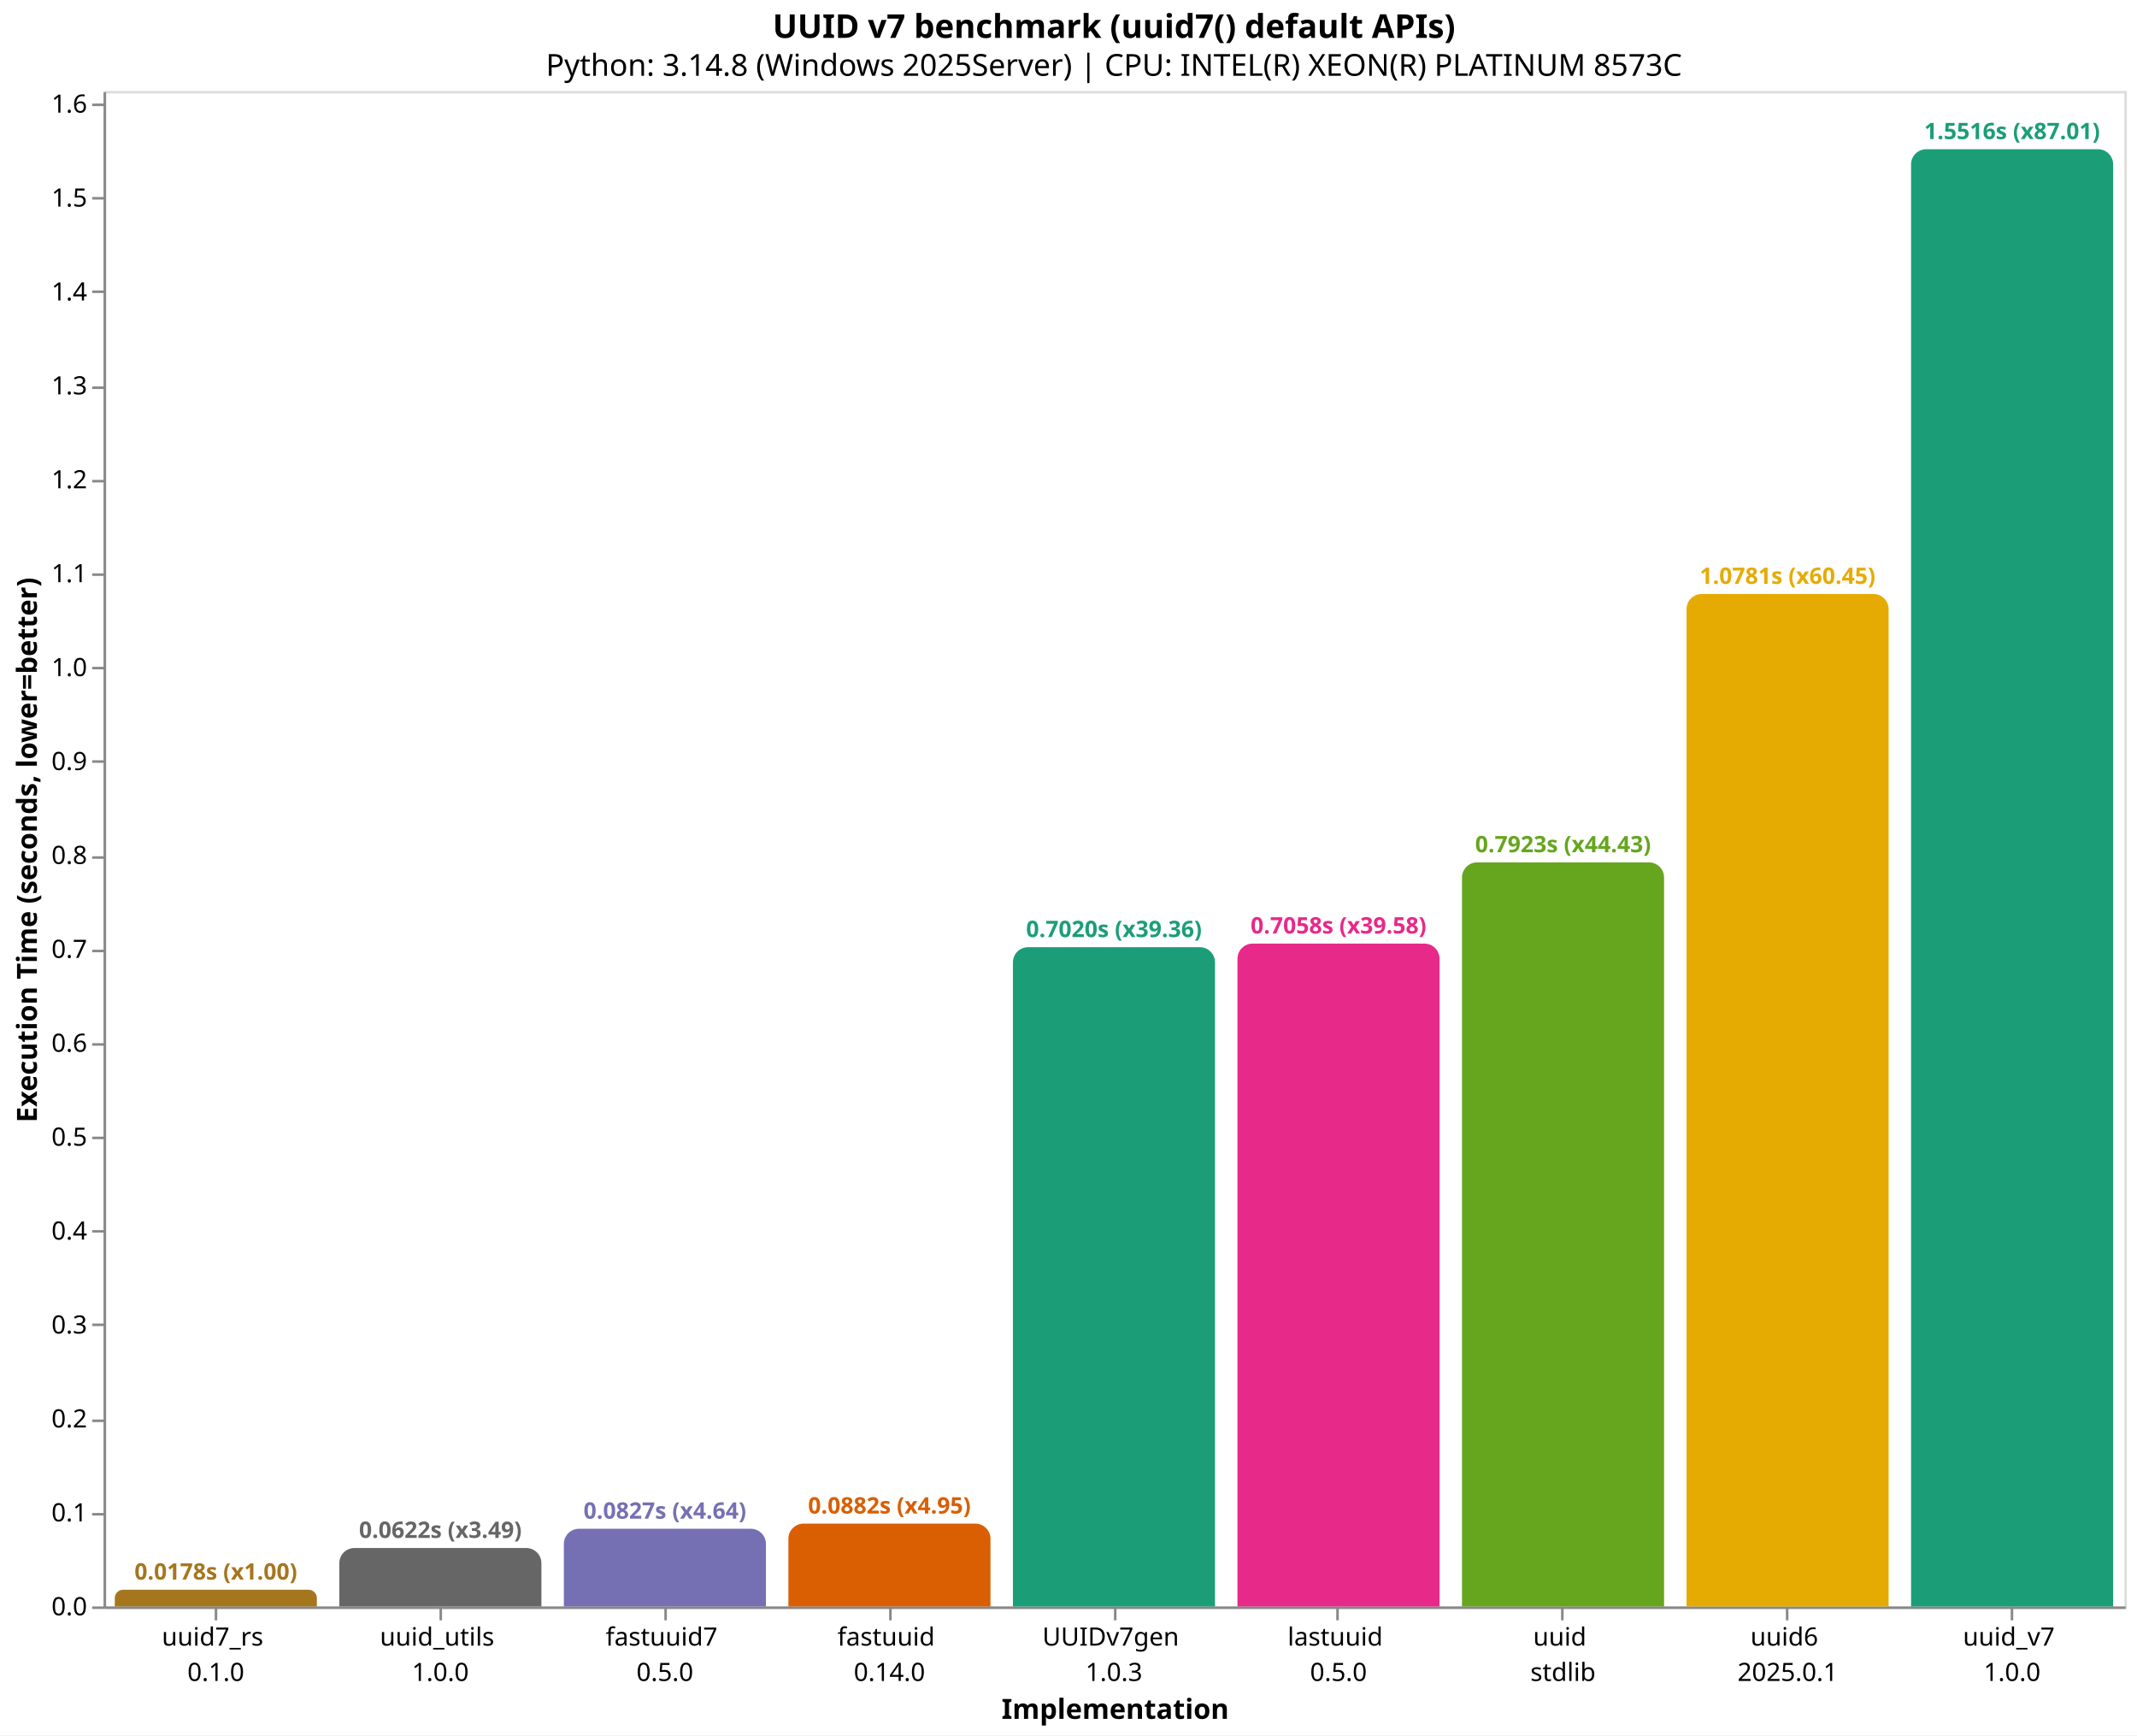
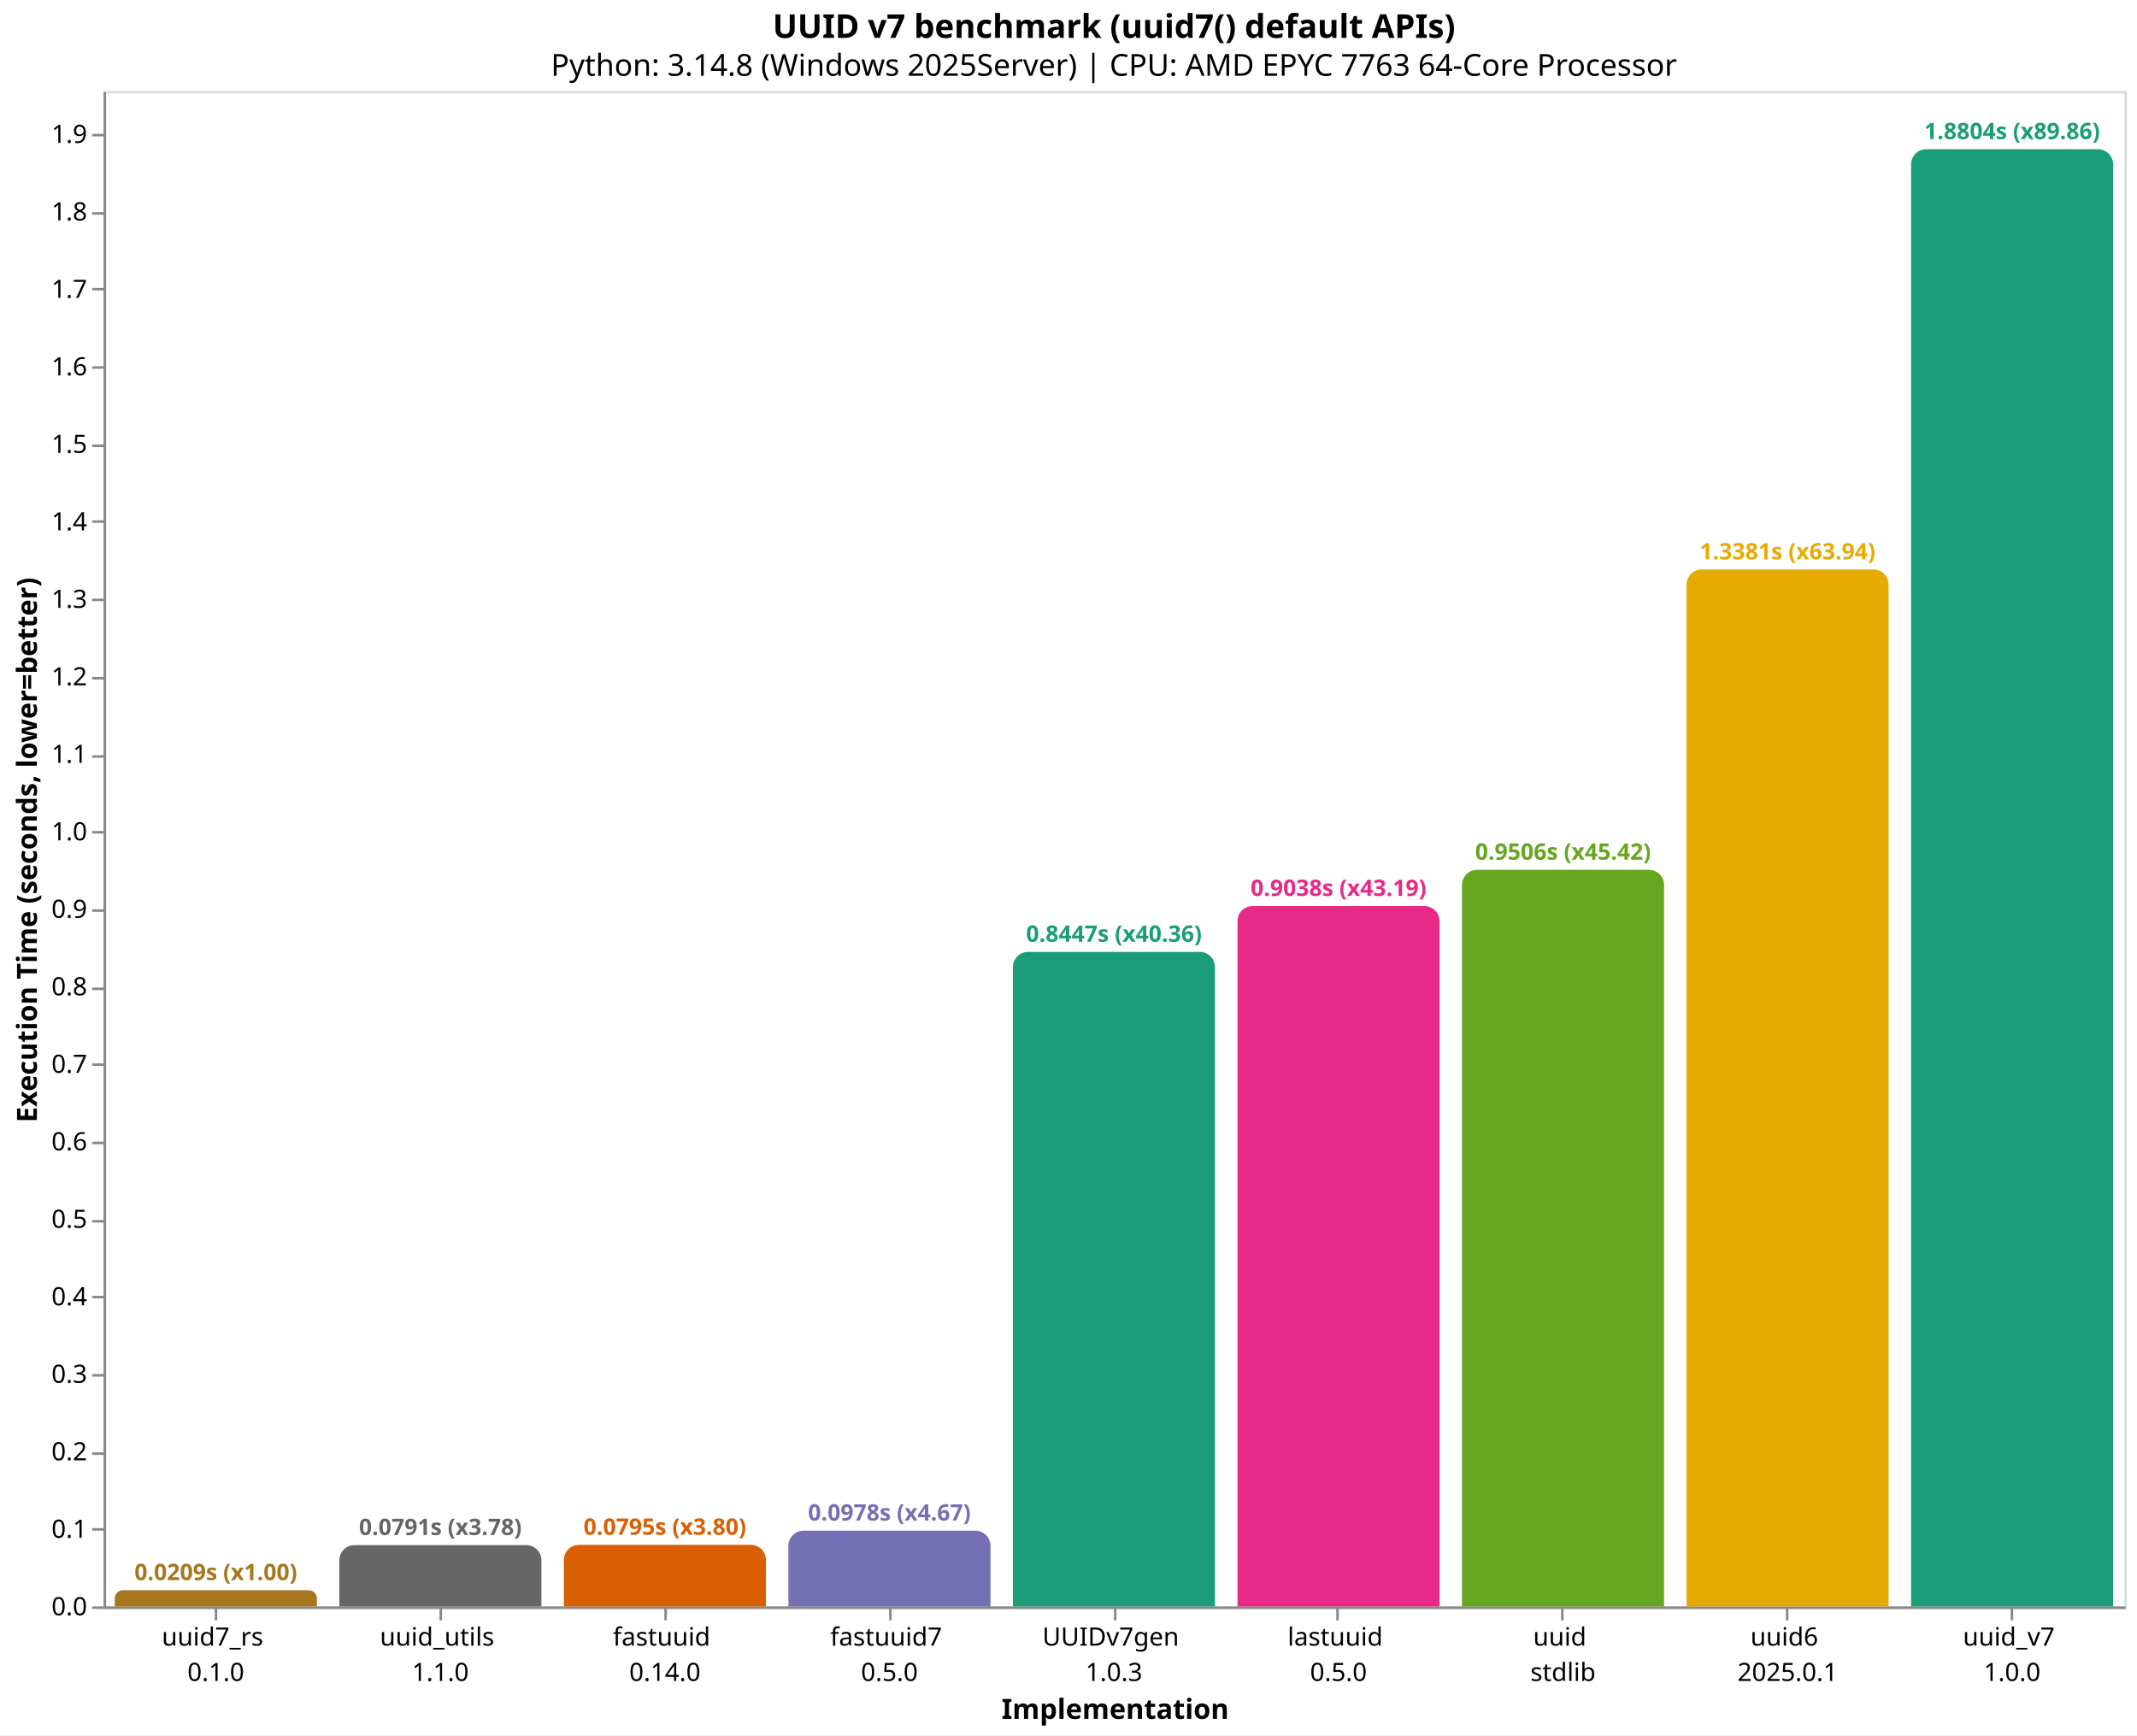
<svg xmlns="http://www.w3.org/2000/svg" version="1.1" class="marks" width="846" height="687" viewBox="0 0 846 687">
  <rect width="846" height="687" fill="white" />
  <g fill="none" stroke-miterlimit="10" transform="translate(41,36)">
    <g class="mark-group role-frame root" role="graphics-object" aria-roledescription="group mark container">
      <g transform="translate(0,0)">
        <path class="background" aria-hidden="true" d="M0.5,0.5h800v600h-800Z" stroke="#ddd" />
        <g>
-           <g class="mark-group role-axis" role="graphics-symbol" aria-roledescription="axis" aria-label="X-axis titled 'Implementation' for a discrete scale with 9 values: uuid7_rs&#10;0.1.0, uuid_utils&#10;1.0.0, fastuuid7&#10;0.5.0, fastuuid&#10;0.14.0, UUIDv7gen&#10;1.0.3, ending with uuid_v7&#10;1.0.0">
+           <g class="mark-group role-axis" role="graphics-symbol" aria-roledescription="axis" aria-label="X-axis titled 'Implementation' for a discrete scale with 9 values: uuid7_rs&#10;0.1.0, uuid_utils&#10;1.1.0, fastuuid&#10;0.14.0, fastuuid7&#10;0.5.0, UUIDv7gen&#10;1.0.3, ending with uuid_v7&#10;1.0.0">
            <g transform="translate(0.5,600.5)">
              <path class="background" aria-hidden="true" d="M0,0h0v0h0Z" pointer-events="none" />
              <g>
                <g class="mark-rule role-axis-tick" pointer-events="none">
                  <line transform="translate(44,0)" x2="0" y2="5" stroke="#888" stroke-width="1" opacity="1" />
                  <line transform="translate(133,0)" x2="0" y2="5" stroke="#888" stroke-width="1" opacity="1" />
                  <line transform="translate(222,0)" x2="0" y2="5" stroke="#888" stroke-width="1" opacity="1" />
                  <line transform="translate(311,0)" x2="0" y2="5" stroke="#888" stroke-width="1" opacity="1" />
                  <line transform="translate(400,0)" x2="0" y2="5" stroke="#888" stroke-width="1" opacity="1" />
                  <line transform="translate(488,0)" x2="0" y2="5" stroke="#888" stroke-width="1" opacity="1" />
                  <line transform="translate(577,0)" x2="0" y2="5" stroke="#888" stroke-width="1" opacity="1" />
                  <line transform="translate(666,0)" x2="0" y2="5" stroke="#888" stroke-width="1" opacity="1" />
                  <line transform="translate(755,0)" x2="0" y2="5" stroke="#888" stroke-width="1" opacity="1" />
                </g>
                <g class="mark-text role-axis-label" pointer-events="none">
                  <text text-anchor="middle" transform="translate(43.94444,15)" font-family="sans-serif" font-size="10px" fill="#000" opacity="1">
                    <tspan>uuid7_rs</tspan>
                    <tspan x="0" dy="14">0.1.0</tspan>
                  </text>
                  <text text-anchor="middle" transform="translate(132.8333,15)" font-family="sans-serif" font-size="10px" fill="#000" opacity="1">
                    <tspan>uuid_utils</tspan>
-                     <tspan x="0" dy="14">1.0.0</tspan>
+                     <tspan x="0" dy="14">1.1.0</tspan>
                  </text>
                  <text text-anchor="middle" transform="translate(221.7222,15)" font-family="sans-serif" font-size="10px" fill="#000" opacity="1">
+                     <tspan>fastuuid</tspan>
+                     <tspan x="0" dy="14">0.14.0</tspan>
+                   </text>
+                   <text text-anchor="middle" transform="translate(310.6111,15)" font-family="sans-serif" font-size="10px" fill="#000" opacity="1">
                    <tspan>fastuuid7</tspan>
                    <tspan x="0" dy="14">0.5.0</tspan>
-                   </text>
-                   <text text-anchor="middle" transform="translate(310.6111,15)" font-family="sans-serif" font-size="10px" fill="#000" opacity="1">
-                     <tspan>fastuuid</tspan>
-                     <tspan x="0" dy="14">0.14.0</tspan>
                  </text>
                  <text text-anchor="middle" transform="translate(399.5,15)" font-family="sans-serif" font-size="10px" fill="#000" opacity="1">
                    <tspan>UUIDv7gen</tspan>
                    <tspan x="0" dy="14">1.0.3</tspan>
                  </text>
                  <text text-anchor="middle" transform="translate(488.3889,15)" font-family="sans-serif" font-size="10px" fill="#000" opacity="1">
                    <tspan>lastuuid</tspan>
                    <tspan x="0" dy="14">0.5.0</tspan>
                  </text>
                  <text text-anchor="middle" transform="translate(577.2778,15)" font-family="sans-serif" font-size="10px" fill="#000" opacity="1">
                    <tspan>uuid</tspan>
                    <tspan x="0" dy="14">stdlib</tspan>
                  </text>
                  <text text-anchor="middle" transform="translate(666.1667,15)" font-family="sans-serif" font-size="10px" fill="#000" opacity="1">
                    <tspan>uuid6</tspan>
                    <tspan x="0" dy="14">2025.0.1</tspan>
                  </text>
                  <text text-anchor="middle" transform="translate(755.0556,15)" font-family="sans-serif" font-size="10px" fill="#000" opacity="1">
                    <tspan>uuid_v7</tspan>
                    <tspan x="0" dy="14">1.0.0</tspan>
                  </text>
                </g>
                <g class="mark-rule role-axis-domain" pointer-events="none">
                  <line transform="translate(0,0)" x2="800" y2="0" stroke="#888" stroke-width="1" opacity="1" />
                </g>
                <g class="mark-text role-axis-title" pointer-events="none">
                  <text text-anchor="middle" transform="translate(400,44)" font-family="sans-serif" font-size="11px" font-weight="bold" fill="#000" opacity="1">Implementation</text>
                </g>
              </g>
              <path class="foreground" aria-hidden="true" d="" pointer-events="none" display="none" />
            </g>
          </g>
-           <g class="mark-group role-axis" role="graphics-symbol" aria-roledescription="axis" aria-label="Y-axis titled 'Execution Time (seconds, lower=better)' for a linear scale with values from 0.0 to 1.6">
+           <g class="mark-group role-axis" role="graphics-symbol" aria-roledescription="axis" aria-label="Y-axis titled 'Execution Time (seconds, lower=better)' for a linear scale with values from 0.0 to 2.0">
            <g transform="translate(0.5,0.5)">
              <path class="background" aria-hidden="true" d="M0,0h0v0h0Z" pointer-events="none" />
              <g>
                <g class="mark-rule role-axis-tick" pointer-events="none">
                  <line transform="translate(0,600)" x2="-5" y2="0" stroke="#888" stroke-width="1" opacity="1" />
-                   <line transform="translate(0,563)" x2="-5" y2="0" stroke="#888" stroke-width="1" opacity="1" />
-                   <line transform="translate(0,526)" x2="-5" y2="0" stroke="#888" stroke-width="1" opacity="1" />
-                   <line transform="translate(0,488)" x2="-5" y2="0" stroke="#888" stroke-width="1" opacity="1" />
-                   <line transform="translate(0,451)" x2="-5" y2="0" stroke="#888" stroke-width="1" opacity="1" />
-                   <line transform="translate(0,414)" x2="-5" y2="0" stroke="#888" stroke-width="1" opacity="1" />
-                   <line transform="translate(0,377)" x2="-5" y2="0" stroke="#888" stroke-width="1" opacity="1" />
-                   <line transform="translate(0,340)" x2="-5" y2="0" stroke="#888" stroke-width="1" opacity="1" />
-                   <line transform="translate(0,303)" x2="-5" y2="0" stroke="#888" stroke-width="1" opacity="1" />
-                   <line transform="translate(0,265)" x2="-5" y2="0" stroke="#888" stroke-width="1" opacity="1" />
-                   <line transform="translate(0,228)" x2="-5" y2="0" stroke="#888" stroke-width="1" opacity="1" />
-                   <line transform="translate(0,191)" x2="-5" y2="0" stroke="#888" stroke-width="1" opacity="1" />
-                   <line transform="translate(0,154)" x2="-5" y2="0" stroke="#888" stroke-width="1" opacity="1" />
-                   <line transform="translate(0,117)" x2="-5" y2="0" stroke="#888" stroke-width="1" opacity="1" />
-                   <line transform="translate(0,79)" x2="-5" y2="0" stroke="#888" stroke-width="1" opacity="1" />
-                   <line transform="translate(0,42)" x2="-5" y2="0" stroke="#888" stroke-width="1" opacity="1" />
-                   <line transform="translate(0,5)" x2="-5" y2="0" stroke="#888" stroke-width="1" opacity="1" />
+                   <line transform="translate(0,569)" x2="-5" y2="0" stroke="#888" stroke-width="1" opacity="1" />
+                   <line transform="translate(0,539)" x2="-5" y2="0" stroke="#888" stroke-width="1" opacity="1" />
+                   <line transform="translate(0,508)" x2="-5" y2="0" stroke="#888" stroke-width="1" opacity="1" />
+                   <line transform="translate(0,477)" x2="-5" y2="0" stroke="#888" stroke-width="1" opacity="1" />
+                   <line transform="translate(0,447)" x2="-5" y2="0" stroke="#888" stroke-width="1" opacity="1" />
+                   <line transform="translate(0,416)" x2="-5" y2="0" stroke="#888" stroke-width="1" opacity="1" />
+                   <line transform="translate(0,385)" x2="-5" y2="0" stroke="#888" stroke-width="1" opacity="1" />
+                   <line transform="translate(0,355)" x2="-5" y2="0" stroke="#888" stroke-width="1" opacity="1" />
+                   <line transform="translate(0,324)" x2="-5" y2="0" stroke="#888" stroke-width="1" opacity="1" />
+                   <line transform="translate(0,293)" x2="-5" y2="0" stroke="#888" stroke-width="1" opacity="1" />
+                   <line transform="translate(0,263)" x2="-5" y2="0" stroke="#888" stroke-width="1" opacity="1" />
+                   <line transform="translate(0,232)" x2="-5" y2="0" stroke="#888" stroke-width="1" opacity="1" />
+                   <line transform="translate(0,201)" x2="-5" y2="0" stroke="#888" stroke-width="1" opacity="1" />
+                   <line transform="translate(0,170)" x2="-5" y2="0" stroke="#888" stroke-width="1" opacity="1" />
+                   <line transform="translate(0,140)" x2="-5" y2="0" stroke="#888" stroke-width="1" opacity="1" />
+                   <line transform="translate(0,109)" x2="-5" y2="0" stroke="#888" stroke-width="1" opacity="1" />
+                   <line transform="translate(0,78)" x2="-5" y2="0" stroke="#888" stroke-width="1" opacity="1" />
+                   <line transform="translate(0,48)" x2="-5" y2="0" stroke="#888" stroke-width="1" opacity="1" />
+                   <line transform="translate(0,17)" x2="-5" y2="0" stroke="#888" stroke-width="1" opacity="1" />
                </g>
                <g class="mark-text role-axis-label" pointer-events="none">
                  <text text-anchor="end" transform="translate(-7,603)" font-family="sans-serif" font-size="10px" fill="#000" opacity="1">0.0</text>
-                   <text text-anchor="end" transform="translate(-7,565.8186)" font-family="sans-serif" font-size="10px" fill="#000" opacity="1">0.1</text>
-                   <text text-anchor="end" transform="translate(-7,528.6373)" font-family="sans-serif" font-size="10px" fill="#000" opacity="1">0.2</text>
-                   <text text-anchor="end" transform="translate(-7,491.4559)" font-family="sans-serif" font-size="10px" fill="#000" opacity="1">0.3</text>
-                   <text text-anchor="end" transform="translate(-7,454.2745)" font-family="sans-serif" font-size="10px" fill="#000" opacity="1">0.4</text>
-                   <text text-anchor="end" transform="translate(-7,417.0932)" font-family="sans-serif" font-size="10px" fill="#000" opacity="1">0.5</text>
-                   <text text-anchor="end" transform="translate(-7,379.9118)" font-family="sans-serif" font-size="10px" fill="#000" opacity="1">0.6</text>
-                   <text text-anchor="end" transform="translate(-7,342.7304)" font-family="sans-serif" font-size="10px" fill="#000" opacity="1">0.7</text>
-                   <text text-anchor="end" transform="translate(-7,305.549)" font-family="sans-serif" font-size="10px" fill="#000" opacity="1">0.8</text>
-                   <text text-anchor="end" transform="translate(-7,268.3677)" font-family="sans-serif" font-size="10px" fill="#000" opacity="1">0.9</text>
-                   <text text-anchor="end" transform="translate(-7,231.1863)" font-family="sans-serif" font-size="10px" fill="#000" opacity="1">1.0</text>
-                   <text text-anchor="end" transform="translate(-7,194.0049)" font-family="sans-serif" font-size="10px" fill="#000" opacity="1">1.1</text>
-                   <text text-anchor="end" transform="translate(-7,156.8236)" font-family="sans-serif" font-size="10px" fill="#000" opacity="1">1.2</text>
-                   <text text-anchor="end" transform="translate(-7,119.6422)" font-family="sans-serif" font-size="10px" fill="#000" opacity="1">1.3</text>
-                   <text text-anchor="end" transform="translate(-7,82.46083)" font-family="sans-serif" font-size="10px" fill="#000" opacity="1">1.4</text>
-                   <text text-anchor="end" transform="translate(-7,45.27946)" font-family="sans-serif" font-size="10px" fill="#000" opacity="1">1.5</text>
-                   <text text-anchor="end" transform="translate(-7,8.098095)" font-family="sans-serif" font-size="10px" fill="#000" opacity="1">1.6</text>
+                   <text text-anchor="end" transform="translate(-7,572.3196)" font-family="sans-serif" font-size="10px" fill="#000" opacity="1">0.1</text>
+                   <text text-anchor="end" transform="translate(-7,541.6392)" font-family="sans-serif" font-size="10px" fill="#000" opacity="1">0.2</text>
+                   <text text-anchor="end" transform="translate(-7,510.9589)" font-family="sans-serif" font-size="10px" fill="#000" opacity="1">0.3</text>
+                   <text text-anchor="end" transform="translate(-7,480.2785)" font-family="sans-serif" font-size="10px" fill="#000" opacity="1">0.4</text>
+                   <text text-anchor="end" transform="translate(-7,449.5981)" font-family="sans-serif" font-size="10px" fill="#000" opacity="1">0.5</text>
+                   <text text-anchor="end" transform="translate(-7,418.9177)" font-family="sans-serif" font-size="10px" fill="#000" opacity="1">0.6</text>
+                   <text text-anchor="end" transform="translate(-7,388.2374)" font-family="sans-serif" font-size="10px" fill="#000" opacity="1">0.7</text>
+                   <text text-anchor="end" transform="translate(-7,357.557)" font-family="sans-serif" font-size="10px" fill="#000" opacity="1">0.8</text>
+                   <text text-anchor="end" transform="translate(-7,326.8766)" font-family="sans-serif" font-size="10px" fill="#000" opacity="1">0.9</text>
+                   <text text-anchor="end" transform="translate(-7,296.1962)" font-family="sans-serif" font-size="10px" fill="#000" opacity="1">1.0</text>
+                   <text text-anchor="end" transform="translate(-7,265.5159)" font-family="sans-serif" font-size="10px" fill="#000" opacity="1">1.1</text>
+                   <text text-anchor="end" transform="translate(-7,234.8355)" font-family="sans-serif" font-size="10px" fill="#000" opacity="1">1.2</text>
+                   <text text-anchor="end" transform="translate(-7,204.1551)" font-family="sans-serif" font-size="10px" fill="#000" opacity="1">1.3</text>
+                   <text text-anchor="end" transform="translate(-7,173.4747)" font-family="sans-serif" font-size="10px" fill="#000" opacity="1">1.4</text>
+                   <text text-anchor="end" transform="translate(-7,142.7943)" font-family="sans-serif" font-size="10px" fill="#000" opacity="1">1.5</text>
+                   <text text-anchor="end" transform="translate(-7,112.114)" font-family="sans-serif" font-size="10px" fill="#000" opacity="1">1.6</text>
+                   <text text-anchor="end" transform="translate(-7,81.43359)" font-family="sans-serif" font-size="10px" fill="#000" opacity="1">1.7</text>
+                   <text text-anchor="end" transform="translate(-7,50.75321)" font-family="sans-serif" font-size="10px" fill="#000" opacity="1">1.8</text>
+                   <text text-anchor="end" transform="translate(-7,20.07283)" font-family="sans-serif" font-size="10px" fill="#000" opacity="1">1.9</text>
                </g>
                <g class="mark-rule role-axis-domain" pointer-events="none">
                  <line transform="translate(0,600)" x2="0" y2="-600" stroke="#888" stroke-width="1" opacity="1" />
                </g>
                <g class="mark-text role-axis-title" pointer-events="none">
                  <text text-anchor="middle" transform="translate(-24.90137,300) rotate(-90) translate(0,-2)" font-family="sans-serif" font-size="11px" font-weight="bold" fill="#000" opacity="1">Execution Time (seconds, lower=better)</text>
                </g>
              </g>
              <path class="foreground" aria-hidden="true" d="" pointer-events="none" display="none" />
            </g>
          </g>
          <g class="mark-group role-scope" role="graphics-object" aria-roledescription="group mark container">
-             <g transform="translate(4.444444,593.3693)">
-               <path class="background" aria-hidden="true" d="M3.315,0L76.685,0C78.514,0,80,1.486,80,3.315L80,6.631C80,6.631,80,6.631,80,6.631L0,6.631C0,6.631,0,6.631,0,6.631L0,3.315C0,1.486,1.486,0,3.315,0Z" />
+             <g transform="translate(4.444444,593.5797)">
+               <path class="background" aria-hidden="true" d="M3.21,0L76.79,0C78.562,0,80,1.438,80,3.21L80,6.42C80,6.42,80,6.42,80,6.42L0,6.42C0,6.42,0,6.42,0,6.42L0,3.21C0,1.438,1.438,0,3.21,0Z" />
              <g clip-path="url(#clip1)">
                <g class="mark-group role-scope" role="graphics-object" aria-roledescription="group mark container">
-                   <g transform="translate(0,-593.3693)">
-                     <path class="background" aria-hidden="true" d="M0,0h80v0h-80Z" />
-                     <g>
-                       <g class="mark-rect role-mark layer_0_marks" role="graphics-object" aria-roledescription="rect mark container">
-                         <path aria-label="Implementation: uuid7_rs&#10;0.1.0; Execution Time (seconds, lower=better): 0.0178334; implementation: uuid7_rs; Execution Time (s): 0.0178; Slowdown: 1.00" role="graphics-symbol" aria-roledescription="bar" d="M0,593.369h80v6.631h-80Z" fill="#a6761d" />
-                       </g>
-                     </g>
-                     <path class="foreground" aria-hidden="true" d="" display="none" />
-                   </g>
-                 </g>
-               </g>
-               <path class="foreground" aria-hidden="true" d="" display="none" />
-             </g>
-             <g transform="translate(93.33333,576.8626)">
-               <path class="background" aria-hidden="true" d="M6,0L74,0C77.311,0,80,2.689,80,6L80,23.137C80,23.137,80,23.137,80,23.137L0,23.137C0,23.137,0,23.137,0,23.137L0,6C0,2.689,2.689,0,6,0Z" />
+                   <g transform="translate(0,-593.5797)">
+                     <path class="background" aria-hidden="true" d="M0,0h80v0h-80Z" />
+                     <g>
+                       <g class="mark-rect role-mark layer_0_marks" role="graphics-object" aria-roledescription="rect mark container">
+                         <path aria-label="Implementation: uuid7_rs&#10;0.1.0; Execution Time (seconds, lower=better): 0.0209265; implementation: uuid7_rs; Execution Time (s): 0.0209; Slowdown: 1.00" role="graphics-symbol" aria-roledescription="bar" d="M0,593.58h80v6.42h-80Z" fill="#a6761d" />
+                       </g>
+                     </g>
+                     <path class="foreground" aria-hidden="true" d="" display="none" />
+                   </g>
+                 </g>
+               </g>
+               <path class="foreground" aria-hidden="true" d="" display="none" />
+             </g>
+             <g transform="translate(93.33333,575.7233)">
+               <path class="background" aria-hidden="true" d="M6,0L74,0C77.311,0,80,2.689,80,6L80,24.277C80,24.277,80,24.277,80,24.277L0,24.277C0,24.277,0,24.277,0,24.277L0,6C0,2.689,2.689,0,6,0Z" />
              <g clip-path="url(#clip2)">
                <g class="mark-group role-scope" role="graphics-object" aria-roledescription="group mark container">
-                   <g transform="translate(0,-576.8626)">
-                     <path class="background" aria-hidden="true" d="M0,0h80v0h-80Z" />
-                     <g>
-                       <g class="mark-rect role-mark layer_0_marks" role="graphics-object" aria-roledescription="rect mark container">
-                         <path aria-label="Implementation: uuid_utils&#10;1.0.0; Execution Time (seconds, lower=better): 0.0622286; implementation: uuid_utils; Execution Time (s): 0.0622; Slowdown: 3.49" role="graphics-symbol" aria-roledescription="bar" d="M0,576.863h80v23.137h-80Z" fill="#666666" />
-                       </g>
-                     </g>
-                     <path class="foreground" aria-hidden="true" d="" display="none" />
-                   </g>
-                 </g>
-               </g>
-               <path class="foreground" aria-hidden="true" d="" display="none" />
-             </g>
-             <g transform="translate(182.2222,569.2471)">
-               <path class="background" aria-hidden="true" d="M6,0L74,0C77.311,0,80,2.689,80,6L80,30.753C80,30.753,80,30.753,80,30.753L0,30.753C0,30.753,0,30.753,0,30.753L0,6C0,2.689,2.689,0,6,0Z" />
+                   <g transform="translate(0,-575.7233)">
+                     <path class="background" aria-hidden="true" d="M0,0h80v0h-80Z" />
+                     <g>
+                       <g class="mark-rect role-mark layer_0_marks" role="graphics-object" aria-roledescription="rect mark container">
+                         <path aria-label="Implementation: uuid_utils&#10;1.1.0; Execution Time (seconds, lower=better): 0.0791277; implementation: uuid_utils; Execution Time (s): 0.0791; Slowdown: 3.78" role="graphics-symbol" aria-roledescription="bar" d="M0,575.723h80v24.277h-80Z" fill="#666666" />
+                       </g>
+                     </g>
+                     <path class="foreground" aria-hidden="true" d="" display="none" />
+                   </g>
+                 </g>
+               </g>
+               <path class="foreground" aria-hidden="true" d="" display="none" />
+             </g>
+             <g transform="translate(182.2222,575.6168)">
+               <path class="background" aria-hidden="true" d="M6,0L74,0C77.311,0,80,2.689,80,6L80,24.383C80,24.383,80,24.383,80,24.383L0,24.383C0,24.383,0,24.383,0,24.383L0,6C0,2.689,2.689,0,6,0Z" />
              <g clip-path="url(#clip3)">
                <g class="mark-group role-scope" role="graphics-object" aria-roledescription="group mark container">
-                   <g transform="translate(0,-569.2471)">
-                     <path class="background" aria-hidden="true" d="M0,0h80v0h-80Z" />
-                     <g>
-                       <g class="mark-rect role-mark layer_0_marks" role="graphics-object" aria-roledescription="rect mark container">
-                         <path aria-label="Implementation: fastuuid7&#10;0.5.0; Execution Time (seconds, lower=better): 0.0827104; implementation: fastuuid7; Execution Time (s): 0.0827; Slowdown: 4.64" role="graphics-symbol" aria-roledescription="bar" d="M0,569.247h80v30.753h-80Z" fill="#7570b3" />
-                       </g>
-                     </g>
-                     <path class="foreground" aria-hidden="true" d="" display="none" />
-                   </g>
-                 </g>
-               </g>
-               <path class="foreground" aria-hidden="true" d="" display="none" />
-             </g>
-             <g transform="translate(271.1111,567.209)">
-               <path class="background" aria-hidden="true" d="M6,0L74,0C77.311,0,80,2.689,80,6L80,32.791C80,32.791,80,32.791,80,32.791L0,32.791C0,32.791,0,32.791,0,32.791L0,6C0,2.689,2.689,0,6,0Z" />
+                   <g transform="translate(0,-575.6168)">
+                     <path class="background" aria-hidden="true" d="M0,0h80v0h-80Z" />
+                     <g>
+                       <g class="mark-rect role-mark layer_0_marks" role="graphics-object" aria-roledescription="rect mark container">
+                         <path aria-label="Implementation: fastuuid&#10;0.14.0; Execution Time (seconds, lower=better): 0.0794748; implementation: fastuuid; Execution Time (s): 0.0795; Slowdown: 3.80" role="graphics-symbol" aria-roledescription="bar" d="M0,575.617h80v24.383h-80Z" fill="#d95f02" />
+                       </g>
+                     </g>
+                     <path class="foreground" aria-hidden="true" d="" display="none" />
+                   </g>
+                 </g>
+               </g>
+               <path class="foreground" aria-hidden="true" d="" display="none" />
+             </g>
+             <g transform="translate(271.1111,569.9999)">
+               <path class="background" aria-hidden="true" d="M6,0L74,0C77.311,0,80,2.689,80,6L80,30C80,30,80,30,80,30L0,30C0,30,0,30,0,30L0,6C0,2.689,2.689,0,6,0Z" />
              <g clip-path="url(#clip4)">
                <g class="mark-group role-scope" role="graphics-object" aria-roledescription="group mark container">
-                   <g transform="translate(0,-567.209)">
-                     <path class="background" aria-hidden="true" d="M0,0h80v0h-80Z" />
-                     <g>
-                       <g class="mark-rect role-mark layer_0_marks" role="graphics-object" aria-roledescription="rect mark container">
-                         <path aria-label="Implementation: fastuuid&#10;0.14.0; Execution Time (seconds, lower=better): 0.0881919; implementation: fastuuid; Execution Time (s): 0.0882; Slowdown: 4.95" role="graphics-symbol" aria-roledescription="bar" d="M0,567.209h80v32.791h-80Z" fill="#d95f02" />
-                       </g>
-                     </g>
-                     <path class="foreground" aria-hidden="true" d="" display="none" />
-                   </g>
-                 </g>
-               </g>
-               <path class="foreground" aria-hidden="true" d="" display="none" />
-             </g>
-             <g transform="translate(360,338.9971)">
-               <path class="background" aria-hidden="true" d="M6,0L74,0C77.311,0,80,2.689,80,6L80,261.003C80,261.003,80,261.003,80,261.003L0,261.003C0,261.003,0,261.003,0,261.003L0,6C0,2.689,2.689,0,6,0Z" />
+                   <g transform="translate(0,-569.9999)">
+                     <path class="background" aria-hidden="true" d="M0,0h80v0h-80Z" />
+                     <g>
+                       <g class="mark-rect role-mark layer_0_marks" role="graphics-object" aria-roledescription="rect mark container">
+                         <path aria-label="Implementation: fastuuid7&#10;0.5.0; Execution Time (seconds, lower=better): 0.0977826; implementation: fastuuid7; Execution Time (s): 0.0978; Slowdown: 4.67" role="graphics-symbol" aria-roledescription="bar" d="M0,570h80v30h-80Z" fill="#7570b3" />
+                       </g>
+                     </g>
+                     <path class="foreground" aria-hidden="true" d="" display="none" />
+                   </g>
+                 </g>
+               </g>
+               <path class="foreground" aria-hidden="true" d="" display="none" />
+             </g>
+             <g transform="translate(360,340.8547)">
+               <path class="background" aria-hidden="true" d="M6,0L74,0C77.311,0,80,2.689,80,6L80,259.145C80,259.145,80,259.145,80,259.145L0,259.145C0,259.145,0,259.145,0,259.145L0,6C0,2.689,2.689,0,6,0Z" />
              <g clip-path="url(#clip5)">
                <g class="mark-group role-scope" role="graphics-object" aria-roledescription="group mark container">
-                   <g transform="translate(0,-338.9971)">
-                     <path class="background" aria-hidden="true" d="M0,0h80v0h-80Z" />
-                     <g>
-                       <g class="mark-rect role-mark layer_0_marks" role="graphics-object" aria-roledescription="rect mark container">
-                         <path aria-label="Implementation: UUIDv7gen&#10;1.0.3; Execution Time (seconds, lower=better): 0.7019722; implementation: UUIDv7gen; Execution Time (s): 0.7020; Slowdown: 39.36" role="graphics-symbol" aria-roledescription="bar" d="M0,338.997h80v261.003h-80Z" fill="#1b9e77" />
-                       </g>
-                     </g>
-                     <path class="foreground" aria-hidden="true" d="" display="none" />
-                   </g>
-                 </g>
-               </g>
-               <path class="foreground" aria-hidden="true" d="" display="none" />
-             </g>
-             <g transform="translate(448.8889,337.5754)">
-               <path class="background" aria-hidden="true" d="M6,0L74,0C77.311,0,80,2.689,80,6L80,262.425C80,262.425,80,262.425,80,262.425L0,262.425C0,262.425,0,262.425,0,262.425L0,6C0,2.689,2.689,0,6,0Z" />
+                   <g transform="translate(0,-340.8547)">
+                     <path class="background" aria-hidden="true" d="M0,0h80v0h-80Z" />
+                     <g>
+                       <g class="mark-rect role-mark layer_0_marks" role="graphics-object" aria-roledescription="rect mark container">
+                         <path aria-label="Implementation: UUIDv7gen&#10;1.0.3; Execution Time (seconds, lower=better): 0.8446614; implementation: UUIDv7gen; Execution Time (s): 0.8447; Slowdown: 40.36" role="graphics-symbol" aria-roledescription="bar" d="M0,340.855h80v259.145h-80Z" fill="#1b9e77" />
+                       </g>
+                     </g>
+                     <path class="foreground" aria-hidden="true" d="" display="none" />
+                   </g>
+                 </g>
+               </g>
+               <path class="foreground" aria-hidden="true" d="" display="none" />
+             </g>
+             <g transform="translate(448.8889,322.7131)">
+               <path class="background" aria-hidden="true" d="M6,0L74,0C77.311,0,80,2.689,80,6L80,277.287C80,277.287,80,277.287,80,277.287L0,277.287C0,277.287,0,277.287,0,277.287L0,6C0,2.689,2.689,0,6,0Z" />
              <g clip-path="url(#clip6)">
                <g class="mark-group role-scope" role="graphics-object" aria-roledescription="group mark container">
-                   <g transform="translate(0,-337.5754)">
-                     <path class="background" aria-hidden="true" d="M0,0h80v0h-80Z" />
-                     <g>
-                       <g class="mark-rect role-mark layer_0_marks" role="graphics-object" aria-roledescription="rect mark container">
-                         <path aria-label="Implementation: lastuuid&#10;0.5.0; Execution Time (seconds, lower=better): 0.7057959; implementation: lastuuid; Execution Time (s): 0.7058; Slowdown: 39.58" role="graphics-symbol" aria-roledescription="bar" d="M0,337.575h80v262.425h-80Z" fill="#e7298a" />
-                       </g>
-                     </g>
-                     <path class="foreground" aria-hidden="true" d="" display="none" />
-                   </g>
-                 </g>
-               </g>
-               <path class="foreground" aria-hidden="true" d="" display="none" />
-             </g>
-             <g transform="translate(537.7778,305.4157)">
-               <path class="background" aria-hidden="true" d="M6,0L74,0C77.311,0,80,2.689,80,6L80,294.584C80,294.584,80,294.584,80,294.584L0,294.584C0,294.584,0,294.584,0,294.584L0,6C0,2.689,2.689,0,6,0Z" />
+                   <g transform="translate(0,-322.7131)">
+                     <path class="background" aria-hidden="true" d="M0,0h80v0h-80Z" />
+                     <g>
+                       <g class="mark-rect role-mark layer_0_marks" role="graphics-object" aria-roledescription="rect mark container">
+                         <path aria-label="Implementation: lastuuid&#10;0.5.0; Execution Time (seconds, lower=better): 0.9037922; implementation: lastuuid; Execution Time (s): 0.9038; Slowdown: 43.19" role="graphics-symbol" aria-roledescription="bar" d="M0,322.713h80v277.287h-80Z" fill="#e7298a" />
+                       </g>
+                     </g>
+                     <path class="foreground" aria-hidden="true" d="" display="none" />
+                   </g>
+                 </g>
+               </g>
+               <path class="foreground" aria-hidden="true" d="" display="none" />
+             </g>
+             <g transform="translate(537.7778,308.361)">
+               <path class="background" aria-hidden="true" d="M6,0L74,0C77.311,0,80,2.689,80,6L80,291.639C80,291.639,80,291.639,80,291.639L0,291.639C0,291.639,0,291.639,0,291.639L0,6C0,2.689,2.689,0,6,0Z" />
              <g clip-path="url(#clip7)">
                <g class="mark-group role-scope" role="graphics-object" aria-roledescription="group mark container">
-                   <g transform="translate(0,-305.4157)">
-                     <path class="background" aria-hidden="true" d="M0,0h80v0h-80Z" />
-                     <g>
-                       <g class="mark-rect role-mark layer_0_marks" role="graphics-object" aria-roledescription="rect mark container">
-                         <path aria-label="Implementation: uuid&#10;stdlib; Execution Time (seconds, lower=better): 0.79229; implementation: uuid; Execution Time (s): 0.7923; Slowdown: 44.43" role="graphics-symbol" aria-roledescription="bar" d="M0,305.416h80v294.584h-80Z" fill="#66a61e" />
-                       </g>
-                     </g>
-                     <path class="foreground" aria-hidden="true" d="" display="none" />
-                   </g>
-                 </g>
-               </g>
-               <path class="foreground" aria-hidden="true" d="" display="none" />
-             </g>
-             <g transform="translate(626.6667,199.1601)">
-               <path class="background" aria-hidden="true" d="M6,0L74,0C77.311,0,80,2.689,80,6L80,400.84C80,400.84,80,400.84,80,400.84L0,400.84C0,400.84,0,400.84,0,400.84L0,6C0,2.689,2.689,0,6,0Z" />
+                   <g transform="translate(0,-308.361)">
+                     <path class="background" aria-hidden="true" d="M0,0h80v0h-80Z" />
+                     <g>
+                       <g class="mark-rect role-mark layer_0_marks" role="graphics-object" aria-roledescription="rect mark container">
+                         <path aria-label="Implementation: uuid&#10;stdlib; Execution Time (seconds, lower=better): 0.9505718; implementation: uuid; Execution Time (s): 0.9506; Slowdown: 45.42" role="graphics-symbol" aria-roledescription="bar" d="M0,308.361h80v291.639h-80Z" fill="#66a61e" />
+                       </g>
+                     </g>
+                     <path class="foreground" aria-hidden="true" d="" display="none" />
+                   </g>
+                 </g>
+               </g>
+               <path class="foreground" aria-hidden="true" d="" display="none" />
+             </g>
+             <g transform="translate(626.6667,189.461)">
+               <path class="background" aria-hidden="true" d="M6,0L74,0C77.311,0,80,2.689,80,6L80,410.539C80,410.539,80,410.539,80,410.539L0,410.539C0,410.539,0,410.539,0,410.539L0,6C0,2.689,2.689,0,6,0Z" />
              <g clip-path="url(#clip8)">
                <g class="mark-group role-scope" role="graphics-object" aria-roledescription="group mark container">
-                   <g transform="translate(0,-199.1601)">
-                     <path class="background" aria-hidden="true" d="M0,0h80v0h-80Z" />
-                     <g>
-                       <g class="mark-rect role-mark layer_0_marks" role="graphics-object" aria-roledescription="rect mark container">
-                         <path aria-label="Implementation: uuid6&#10;2025.0.1; Execution Time (seconds, lower=better): 1.0780665; implementation: uuid6; Execution Time (s): 1.0781; Slowdown: 60.45" role="graphics-symbol" aria-roledescription="bar" d="M0,199.16h80v400.84h-80Z" fill="#e6ab02" />
+                   <g transform="translate(0,-189.461)">
+                     <path class="background" aria-hidden="true" d="M0,0h80v0h-80Z" />
+                     <g>
+                       <g class="mark-rect role-mark layer_0_marks" role="graphics-object" aria-roledescription="rect mark container">
+                         <path aria-label="Implementation: uuid6&#10;2025.0.1; Execution Time (seconds, lower=better): 1.3381159; implementation: uuid6; Execution Time (s): 1.3381; Slowdown: 63.94" role="graphics-symbol" aria-roledescription="bar" d="M0,189.461h80v410.539h-80Z" fill="#e6ab02" />
                      </g>
                    </g>
                    <path class="foreground" aria-hidden="true" d="" display="none" />
                  </g>
                </g>
              </g>
              <path class="foreground" aria-hidden="true" d="" display="none" />
            </g>
            <g transform="translate(715.5556,23.07692)">
              <path class="background" aria-hidden="true" d="M6,0L74,0C77.311,0,80,2.689,80,6L80,576.923C80,576.923,80,576.923,80,576.923L0,576.923C0,576.923,0,576.923,0,576.923L0,6C0,2.689,2.689,0,6,0Z" />
              <g clip-path="url(#clip9)">
                <g class="mark-group role-scope" role="graphics-object" aria-roledescription="group mark container">
                  <g transform="translate(0,-23.07692)">
                    <path class="background" aria-hidden="true" d="M0,0h80v0h-80Z" />
                    <g>
                      <g class="mark-rect role-mark layer_0_marks" role="graphics-object" aria-roledescription="rect mark container">
-                         <path aria-label="Implementation: uuid_v7&#10;1.0.0; Execution Time (seconds, lower=better): 1.5516456; implementation: uuid_v7; Execution Time (s): 1.5516; Slowdown: 87.01" role="graphics-symbol" aria-roledescription="bar" d="M0,23.077h80v576.923h-80Z" fill="#1b9e77" />
+                         <path aria-label="Implementation: uuid_v7&#10;1.0.0; Execution Time (seconds, lower=better): 1.8804302; implementation: uuid_v7; Execution Time (s): 1.8804; Slowdown: 89.86" role="graphics-symbol" aria-roledescription="bar" d="M0,23.077h80v576.923h-80Z" fill="#1b9e77" />
                      </g>
                    </g>
                    <path class="foreground" aria-hidden="true" d="" display="none" />
                  </g>
                </g>
              </g>
              <path class="foreground" aria-hidden="true" d="" display="none" />
            </g>
          </g>
          <g class="mark-text role-mark layer_1_marks" role="graphics-object" aria-roledescription="text mark container">
-             <text aria-label="Implementation: uuid7_rs&#10;0.1.0; Execution Time (seconds, lower=better): 0.0178334; implementation: uuid7_rs; label: 0.0178s (x1.00); Execution Time (s): 0.0178; Slowdown: 1.00" role="graphics-symbol" aria-roledescription="text mark" text-anchor="middle" transform="translate(44.44444,589.3693)" font-family="sans-serif" font-size="9px" font-weight="bold" fill="#a6761d">0.0178s (x1.00)</text>
-             <text aria-label="Implementation: uuid_utils&#10;1.0.0; Execution Time (seconds, lower=better): 0.0622286; implementation: uuid_utils; label: 0.0622s (x3.49); Execution Time (s): 0.0622; Slowdown: 3.49" role="graphics-symbol" aria-roledescription="text mark" text-anchor="middle" transform="translate(133.3333,572.8626)" font-family="sans-serif" font-size="9px" font-weight="bold" fill="#666666">0.0622s (x3.49)</text>
-             <text aria-label="Implementation: fastuuid7&#10;0.5.0; Execution Time (seconds, lower=better): 0.0827104; implementation: fastuuid7; label: 0.0827s (x4.64); Execution Time (s): 0.0827; Slowdown: 4.64" role="graphics-symbol" aria-roledescription="text mark" text-anchor="middle" transform="translate(222.2222,565.2471)" font-family="sans-serif" font-size="9px" font-weight="bold" fill="#7570b3">0.0827s (x4.64)</text>
-             <text aria-label="Implementation: fastuuid&#10;0.14.0; Execution Time (seconds, lower=better): 0.0881919; implementation: fastuuid; label: 0.0882s (x4.95); Execution Time (s): 0.0882; Slowdown: 4.95" role="graphics-symbol" aria-roledescription="text mark" text-anchor="middle" transform="translate(311.1111,563.209)" font-family="sans-serif" font-size="9px" font-weight="bold" fill="#d95f02">0.0882s (x4.95)</text>
-             <text aria-label="Implementation: UUIDv7gen&#10;1.0.3; Execution Time (seconds, lower=better): 0.7019722; implementation: UUIDv7gen; label: 0.7020s (x39.36); Execution Time (s): 0.7020; Slowdown: 39.36" role="graphics-symbol" aria-roledescription="text mark" text-anchor="middle" transform="translate(400,334.9971)" font-family="sans-serif" font-size="9px" font-weight="bold" fill="#1b9e77">0.7020s (x39.36)</text>
-             <text aria-label="Implementation: lastuuid&#10;0.5.0; Execution Time (seconds, lower=better): 0.7057959; implementation: lastuuid; label: 0.7058s (x39.58); Execution Time (s): 0.7058; Slowdown: 39.58" role="graphics-symbol" aria-roledescription="text mark" text-anchor="middle" transform="translate(488.8889,333.5754)" font-family="sans-serif" font-size="9px" font-weight="bold" fill="#e7298a">0.7058s (x39.58)</text>
-             <text aria-label="Implementation: uuid&#10;stdlib; Execution Time (seconds, lower=better): 0.79229; implementation: uuid; label: 0.7923s (x44.43); Execution Time (s): 0.7923; Slowdown: 44.43" role="graphics-symbol" aria-roledescription="text mark" text-anchor="middle" transform="translate(577.7778,301.4157)" font-family="sans-serif" font-size="9px" font-weight="bold" fill="#66a61e">0.7923s (x44.43)</text>
-             <text aria-label="Implementation: uuid6&#10;2025.0.1; Execution Time (seconds, lower=better): 1.0780665; implementation: uuid6; label: 1.0781s (x60.45); Execution Time (s): 1.0781; Slowdown: 60.45" role="graphics-symbol" aria-roledescription="text mark" text-anchor="middle" transform="translate(666.6667,195.1601)" font-family="sans-serif" font-size="9px" font-weight="bold" fill="#e6ab02">1.0781s (x60.45)</text>
-             <text aria-label="Implementation: uuid_v7&#10;1.0.0; Execution Time (seconds, lower=better): 1.5516456; implementation: uuid_v7; label: 1.5516s (x87.01); Execution Time (s): 1.5516; Slowdown: 87.01" role="graphics-symbol" aria-roledescription="text mark" text-anchor="middle" transform="translate(755.5556,19.07692)" font-family="sans-serif" font-size="9px" font-weight="bold" fill="#1b9e77">1.5516s (x87.01)</text>
+             <text aria-label="Implementation: uuid7_rs&#10;0.1.0; Execution Time (seconds, lower=better): 0.0209265; implementation: uuid7_rs; label: 0.0209s (x1.00); Execution Time (s): 0.0209; Slowdown: 1.00" role="graphics-symbol" aria-roledescription="text mark" text-anchor="middle" transform="translate(44.44444,589.5797)" font-family="sans-serif" font-size="9px" font-weight="bold" fill="#a6761d">0.0209s (x1.00)</text>
+             <text aria-label="Implementation: uuid_utils&#10;1.1.0; Execution Time (seconds, lower=better): 0.0791277; implementation: uuid_utils; label: 0.0791s (x3.78); Execution Time (s): 0.0791; Slowdown: 3.78" role="graphics-symbol" aria-roledescription="text mark" text-anchor="middle" transform="translate(133.3333,571.7233)" font-family="sans-serif" font-size="9px" font-weight="bold" fill="#666666">0.0791s (x3.78)</text>
+             <text aria-label="Implementation: fastuuid&#10;0.14.0; Execution Time (seconds, lower=better): 0.0794748; implementation: fastuuid; label: 0.0795s (x3.80); Execution Time (s): 0.0795; Slowdown: 3.80" role="graphics-symbol" aria-roledescription="text mark" text-anchor="middle" transform="translate(222.2222,571.6168)" font-family="sans-serif" font-size="9px" font-weight="bold" fill="#d95f02">0.0795s (x3.80)</text>
+             <text aria-label="Implementation: fastuuid7&#10;0.5.0; Execution Time (seconds, lower=better): 0.0977826; implementation: fastuuid7; label: 0.0978s (x4.67); Execution Time (s): 0.0978; Slowdown: 4.67" role="graphics-symbol" aria-roledescription="text mark" text-anchor="middle" transform="translate(311.1111,565.9999)" font-family="sans-serif" font-size="9px" font-weight="bold" fill="#7570b3">0.0978s (x4.67)</text>
+             <text aria-label="Implementation: UUIDv7gen&#10;1.0.3; Execution Time (seconds, lower=better): 0.8446614; implementation: UUIDv7gen; label: 0.8447s (x40.36); Execution Time (s): 0.8447; Slowdown: 40.36" role="graphics-symbol" aria-roledescription="text mark" text-anchor="middle" transform="translate(400,336.8547)" font-family="sans-serif" font-size="9px" font-weight="bold" fill="#1b9e77">0.8447s (x40.36)</text>
+             <text aria-label="Implementation: lastuuid&#10;0.5.0; Execution Time (seconds, lower=better): 0.9037922; implementation: lastuuid; label: 0.9038s (x43.19); Execution Time (s): 0.9038; Slowdown: 43.19" role="graphics-symbol" aria-roledescription="text mark" text-anchor="middle" transform="translate(488.8889,318.7131)" font-family="sans-serif" font-size="9px" font-weight="bold" fill="#e7298a">0.9038s (x43.19)</text>
+             <text aria-label="Implementation: uuid&#10;stdlib; Execution Time (seconds, lower=better): 0.9505718; implementation: uuid; label: 0.9506s (x45.42); Execution Time (s): 0.9506; Slowdown: 45.42" role="graphics-symbol" aria-roledescription="text mark" text-anchor="middle" transform="translate(577.7778,304.361)" font-family="sans-serif" font-size="9px" font-weight="bold" fill="#66a61e">0.9506s (x45.42)</text>
+             <text aria-label="Implementation: uuid6&#10;2025.0.1; Execution Time (seconds, lower=better): 1.3381159; implementation: uuid6; label: 1.3381s (x63.94); Execution Time (s): 1.3381; Slowdown: 63.94" role="graphics-symbol" aria-roledescription="text mark" text-anchor="middle" transform="translate(666.6667,185.461)" font-family="sans-serif" font-size="9px" font-weight="bold" fill="#e6ab02">1.3381s (x63.94)</text>
+             <text aria-label="Implementation: uuid_v7&#10;1.0.0; Execution Time (seconds, lower=better): 1.8804302; implementation: uuid_v7; label: 1.8804s (x89.86); Execution Time (s): 1.8804; Slowdown: 89.86" role="graphics-symbol" aria-roledescription="text mark" text-anchor="middle" transform="translate(755.5556,19.07692)" font-family="sans-serif" font-size="9px" font-weight="bold" fill="#1b9e77">1.8804s (x89.86)</text>
          </g>
          <g class="mark-group role-title">
            <g transform="translate(400,-31)">
              <path class="background" aria-hidden="true" d="M0,0h0v0h0Z" pointer-events="none" />
              <g>
                <g class="mark-text role-title-text" role="graphics-symbol" aria-roledescription="title" aria-label="Title text 'UUID v7 benchmark (uuid7() default APIs)'" pointer-events="none">
                  <text text-anchor="middle" transform="translate(0,10)" font-family="sans-serif" font-size="13px" font-weight="bold" fill="#000" opacity="1">UUID v7 benchmark (uuid7() default APIs)</text>
                </g>
-                 <g class="mark-text role-title-subtitle" role="graphics-symbol" aria-roledescription="subtitle" aria-label="Subtitle text 'Python: 3.14.8 (Windows 2025Server) | CPU: INTEL(R) XEON(R) PLATINUM 8573C'" pointer-events="none">
-                   <text text-anchor="middle" transform="translate(0,25)" font-family="sans-serif" font-size="12px" fill="#000" opacity="1">Python: 3.14.8 (Windows 2025Server) | CPU: INTEL(R) XEON(R) PLATINUM 8573C</text>
+                 <g class="mark-text role-title-subtitle" role="graphics-symbol" aria-roledescription="subtitle" aria-label="Subtitle text 'Python: 3.14.8 (Windows 2025Server) | CPU: AMD EPYC 7763 64-Core Processor'" pointer-events="none">
+                   <text text-anchor="middle" transform="translate(0,25)" font-family="sans-serif" font-size="12px" fill="#000" opacity="1">Python: 3.14.8 (Windows 2025Server) | CPU: AMD EPYC 7763 64-Core Processor</text>
                </g>
              </g>
              <path class="foreground" aria-hidden="true" d="" pointer-events="none" display="none" />
            </g>
          </g>
        </g>
        <path class="foreground" aria-hidden="true" d="" display="none" />
      </g>
    </g>
  </g>
  <defs>
    <clipPath id="clip1">
-       <path d="M3.315,0L76.685,0C78.514,0,80,1.486,80,3.315L80,6.631C80,6.631,80,6.631,80,6.631L0,6.631C0,6.631,0,6.631,0,6.631L0,3.315C0,1.486,1.486,0,3.315,0Z" />
+       <path d="M3.21,0L76.79,0C78.562,0,80,1.438,80,3.21L80,6.42C80,6.42,80,6.42,80,6.42L0,6.42C0,6.42,0,6.42,0,6.42L0,3.21C0,1.438,1.438,0,3.21,0Z" />
    </clipPath>
    <clipPath id="clip2">
-       <path d="M6,0L74,0C77.311,0,80,2.689,80,6L80,23.137C80,23.137,80,23.137,80,23.137L0,23.137C0,23.137,0,23.137,0,23.137L0,6C0,2.689,2.689,0,6,0Z" />
+       <path d="M6,0L74,0C77.311,0,80,2.689,80,6L80,24.277C80,24.277,80,24.277,80,24.277L0,24.277C0,24.277,0,24.277,0,24.277L0,6C0,2.689,2.689,0,6,0Z" />
    </clipPath>
    <clipPath id="clip3">
-       <path d="M6,0L74,0C77.311,0,80,2.689,80,6L80,30.753C80,30.753,80,30.753,80,30.753L0,30.753C0,30.753,0,30.753,0,30.753L0,6C0,2.689,2.689,0,6,0Z" />
+       <path d="M6,0L74,0C77.311,0,80,2.689,80,6L80,24.383C80,24.383,80,24.383,80,24.383L0,24.383C0,24.383,0,24.383,0,24.383L0,6C0,2.689,2.689,0,6,0Z" />
    </clipPath>
    <clipPath id="clip4">
-       <path d="M6,0L74,0C77.311,0,80,2.689,80,6L80,32.791C80,32.791,80,32.791,80,32.791L0,32.791C0,32.791,0,32.791,0,32.791L0,6C0,2.689,2.689,0,6,0Z" />
+       <path d="M6,0L74,0C77.311,0,80,2.689,80,6L80,30C80,30,80,30,80,30L0,30C0,30,0,30,0,30L0,6C0,2.689,2.689,0,6,0Z" />
    </clipPath>
    <clipPath id="clip5">
-       <path d="M6,0L74,0C77.311,0,80,2.689,80,6L80,261.003C80,261.003,80,261.003,80,261.003L0,261.003C0,261.003,0,261.003,0,261.003L0,6C0,2.689,2.689,0,6,0Z" />
+       <path d="M6,0L74,0C77.311,0,80,2.689,80,6L80,259.145C80,259.145,80,259.145,80,259.145L0,259.145C0,259.145,0,259.145,0,259.145L0,6C0,2.689,2.689,0,6,0Z" />
    </clipPath>
    <clipPath id="clip6">
-       <path d="M6,0L74,0C77.311,0,80,2.689,80,6L80,262.425C80,262.425,80,262.425,80,262.425L0,262.425C0,262.425,0,262.425,0,262.425L0,6C0,2.689,2.689,0,6,0Z" />
+       <path d="M6,0L74,0C77.311,0,80,2.689,80,6L80,277.287C80,277.287,80,277.287,80,277.287L0,277.287C0,277.287,0,277.287,0,277.287L0,6C0,2.689,2.689,0,6,0Z" />
    </clipPath>
    <clipPath id="clip7">
-       <path d="M6,0L74,0C77.311,0,80,2.689,80,6L80,294.584C80,294.584,80,294.584,80,294.584L0,294.584C0,294.584,0,294.584,0,294.584L0,6C0,2.689,2.689,0,6,0Z" />
+       <path d="M6,0L74,0C77.311,0,80,2.689,80,6L80,291.639C80,291.639,80,291.639,80,291.639L0,291.639C0,291.639,0,291.639,0,291.639L0,6C0,2.689,2.689,0,6,0Z" />
    </clipPath>
    <clipPath id="clip8">
-       <path d="M6,0L74,0C77.311,0,80,2.689,80,6L80,400.84C80,400.84,80,400.84,80,400.84L0,400.84C0,400.84,0,400.84,0,400.84L0,6C0,2.689,2.689,0,6,0Z" />
+       <path d="M6,0L74,0C77.311,0,80,2.689,80,6L80,410.539C80,410.539,80,410.539,80,410.539L0,410.539C0,410.539,0,410.539,0,410.539L0,6C0,2.689,2.689,0,6,0Z" />
    </clipPath>
    <clipPath id="clip9">
      <path d="M6,0L74,0C77.311,0,80,2.689,80,6L80,576.923C80,576.923,80,576.923,80,576.923L0,576.923C0,576.923,0,576.923,0,576.923L0,6C0,2.689,2.689,0,6,0Z" />
    </clipPath>
  </defs>
</svg>
